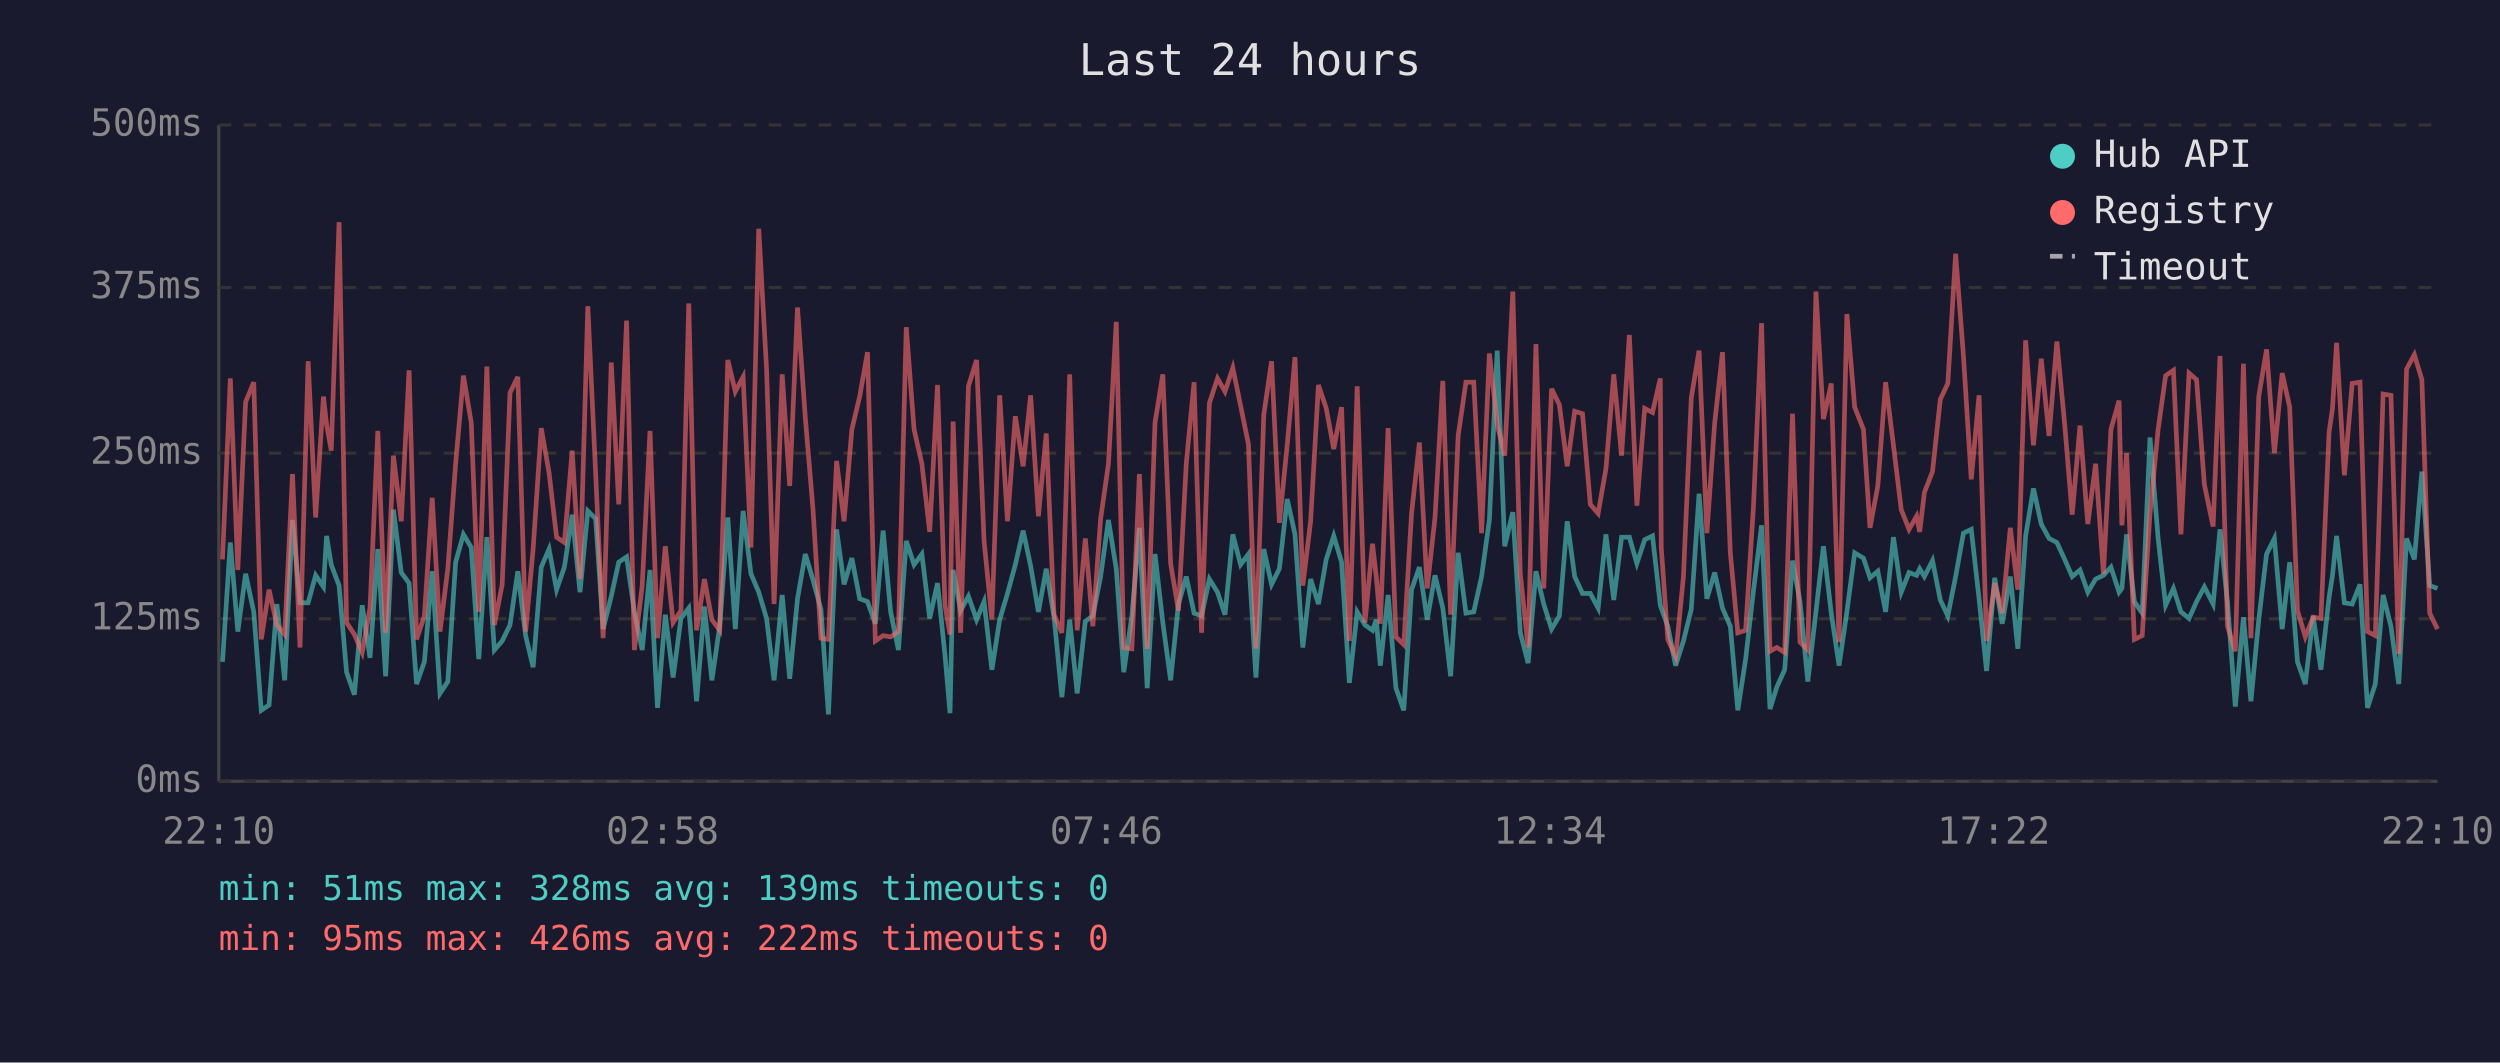
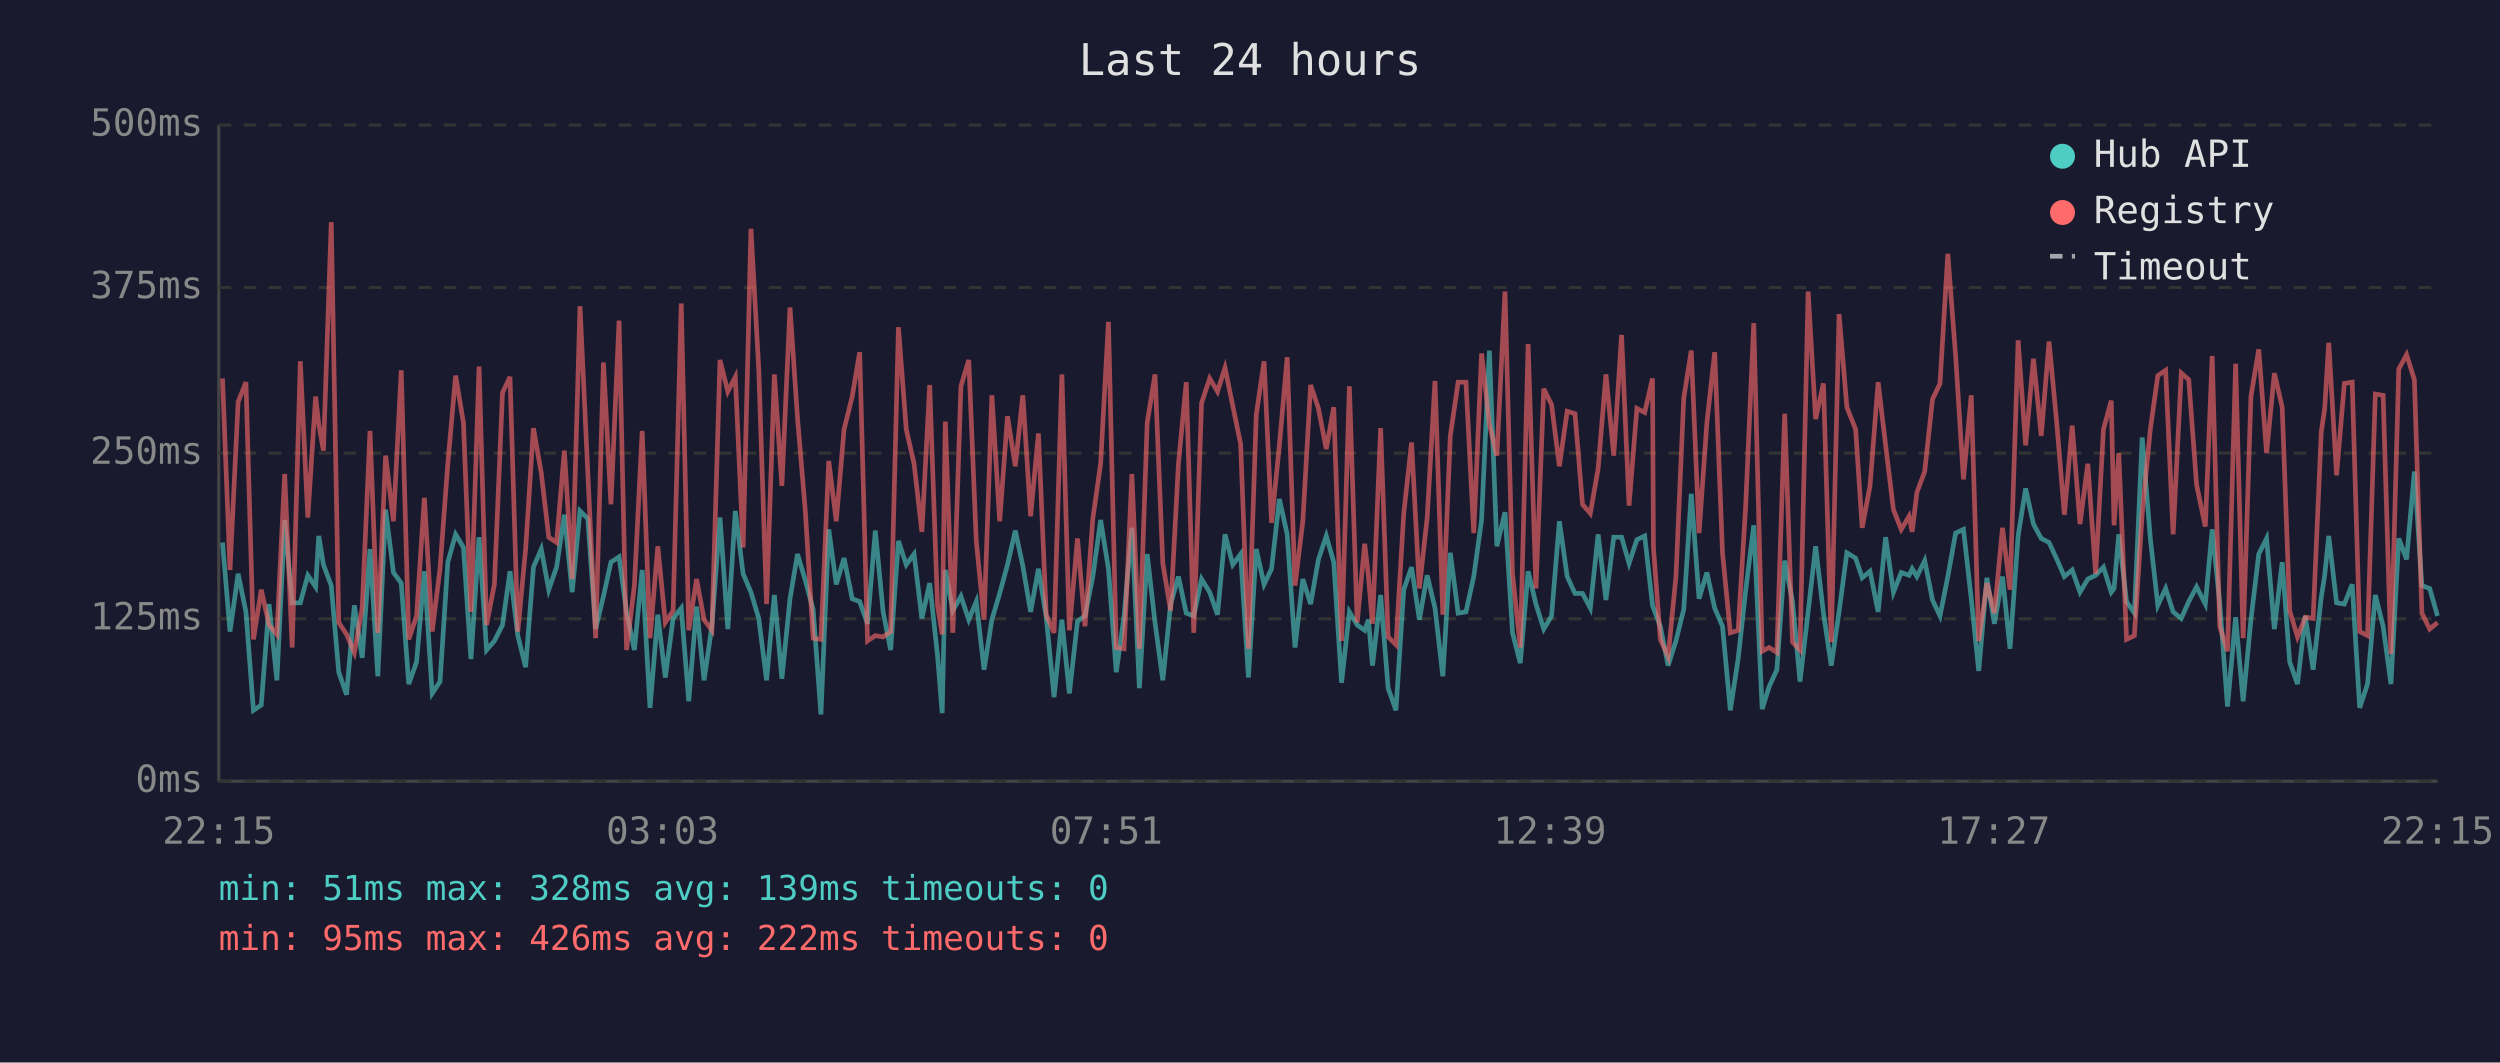
<svg xmlns="http://www.w3.org/2000/svg" viewBox="0 0 800 340" font-family="monospace" font-size="12">
  <rect width="800" height="340" fill="#1a1a2e" />
  <text x="400" y="24" fill="#e0e0e0" font-size="14" text-anchor="middle">Last 24 hours</text>
  <line x1="70" y1="40" x2="70" y2="250" stroke="#444" stroke-width="1" />
  <line x1="70" y1="250" x2="780" y2="250" stroke="#444" stroke-width="1" />
  <line x1="70" y1="250" x2="780" y2="250" stroke="#333" stroke-width="1" stroke-dasharray="4" />
  <text x="65" y="250" fill="#888" text-anchor="end" dominant-baseline="middle">0ms</text>
  <line x1="70" y1="198" x2="780" y2="198" stroke="#333" stroke-width="1" stroke-dasharray="4" />
  <text x="65" y="198" fill="#888" text-anchor="end" dominant-baseline="middle">125ms</text>
  <line x1="70" y1="145" x2="780" y2="145" stroke="#333" stroke-width="1" stroke-dasharray="4" />
  <text x="65" y="145" fill="#888" text-anchor="end" dominant-baseline="middle">250ms</text>
  <line x1="70" y1="92" x2="780" y2="92" stroke="#333" stroke-width="1" stroke-dasharray="4" />
  <text x="65" y="92" fill="#888" text-anchor="end" dominant-baseline="middle">375ms</text>
  <line x1="70" y1="40" x2="780" y2="40" stroke="#333" stroke-width="1" stroke-dasharray="4" />
  <text x="65" y="40" fill="#888" text-anchor="end" dominant-baseline="middle">500ms</text>
-   <text x="70" y="270" fill="#888" text-anchor="middle">22:10</text>
-   <text x="212" y="270" fill="#888" text-anchor="middle">02:58</text>
-   <text x="354" y="270" fill="#888" text-anchor="middle">07:46</text>
-   <text x="496" y="270" fill="#888" text-anchor="middle">12:34</text>
-   <text x="638" y="270" fill="#888" text-anchor="middle">17:22</text>
-   <text x="780" y="270" fill="#888" text-anchor="middle">22:10</text>
-   <polyline points="71.2,211.8 73.7,173.6 76.1,202.1 78.6,183.6 81.2,195.8 83.6,227.3 86.1,225.6 88.6,193.3 91.1,217.7 93.6,166.4 96.0,192.9 98.6,192.9 101.0,184.1 103.5,187.8 104.5,171.5 106.0,180.7 108.5,187.4 110.9,215.1 113.4,222.3 115.9,193.7 118.4,210.5 120.9,175.7 123.4,216.4 125.9,163.1 128.4,183.2 130.9,186.6 133.3,218.9 135.8,211.8 138.3,182.8 140.8,221.9 143.3,218.1 145.8,179.9 148.3,171.0 150.8,175.2 153.2,210.9 155.8,171.9 158.2,208.0 160.7,205.1 163.2,200.0 165.7,182.8 168.2,203.4 170.6,213.5 173.2,181.5 175.7,175.7 178.1,188.7 180.6,181.5 183.1,164.7 185.6,189.5 188.1,163.5 190.6,166.0 193.0,201.3 195.6,190.8 198.0,179.9 200.5,178.2 203.0,195.8 205.5,208.0 208.0,182.4 210.4,226.5 212.9,196.7 215.4,216.8 217.9,197.9 220.4,194.6 222.9,224.4 225.4,194.1 227.8,217.7 230.3,200.4 232.9,165.6 235.3,201.3 237.8,163.5 240.3,183.6 242.8,189.5 245.3,197.9 247.7,217.7 250.3,190.4 252.7,217.2 255.2,191.6 257.7,177.3 260.2,185.7 262.7,195.0 265.1,228.6 267.7,169.4 270.1,187.0 272.6,178.6 275.1,191.6 277.6,192.5 280.1,199.6 282.6,169.8 285.0,195.8 287.5,208.0 290.0,173.1 292.5,180.7 295.0,177.3 297.5,197.9 300.0,186.6 302.4,209.7 304.0,228.2 305.0,182.4 307.4,195.4 309.9,190.8 312.5,198.3 314.9,192.5 317.4,214.3 319.9,198.3 322.4,189.9 324.9,180.7 327.4,169.8 329.8,181.1 332.3,195.8 334.8,182.0 337.3,197.5 339.8,223.1 342.3,198.3 344.7,221.9 347.3,198.8 349.7,197.1 352.2,184.5 354.7,166.4 357.2,182.0 359.6,215.1 362.2,197.1 364.6,168.9 367.1,220.2 369.6,177.3 372.1,199.2 374.6,217.7 377.1,193.3 379.6,184.5 382.1,196.2 384.5,197.1 387.0,185.3 389.6,189.5 392.0,196.7 394.5,171.0 397.0,180.7 399.5,177.3 401.9,216.8 404.4,175.7 406.9,187.0 409.4,182.0 411.9,159.7 414.4,171.0 416.9,207.2 419.4,185.3 421.9,193.3 424.4,179.0 426.8,171.5 429.3,179.9 431.8,218.5 434.3,195.8 436.8,200.0 439.2,201.7 440.4,198.3 441.7,213.0 444.2,190.4 446.7,220.2 449.2,227.3 451.7,188.7 454.2,181.5 456.7,198.3 459.2,184.1 461.7,194.6 464.2,216.4 466.6,176.9 469.1,196.2 471.6,195.8 474.1,184.5 476.6,166.4 479.1,112.2 481.5,174.8 484.1,163.9 486.5,202.5 489.0,212.2 491.5,182.8 494.0,193.3 496.5,201.3 499.0,197.1 501.5,166.8 503.9,184.5 506.4,189.9 508.9,189.9 511.4,194.6 513.9,171.0 516.4,192.0 518.9,171.9 521.4,171.9 523.8,180.3 526.3,172.7 528.8,171.5 531.3,193.7 531.6,194.6 533.7,200.4 536.2,213.0 538.7,205.1 541.2,195.0 543.7,158.0 546.2,191.6 548.7,183.2 551.2,194.6 553.7,200.4 556.1,227.3 558.6,210.9 561.1,189.1 563.7,168.1 566.4,226.9 568.6,219.8 571.1,214.3 573.6,179.4 576.0,192.5 578.5,218.1 581.1,195.8 583.5,174.8 586.0,196.2 588.5,213.0 591.0,195.8 593.5,176.9 596.3,178.6 598.4,184.9 600.9,182.8 603.4,195.8 605.9,171.9 608.4,189.5 610.9,183.2 613.3,184.1 614.3,182.0 615.8,184.5 618.4,179.4 620.9,192.0 623.3,197.1 625.8,184.5 628.3,170.6 630.8,169.4 633.3,191.6 635.7,214.7 638.3,184.9 640.7,199.6 643.3,184.5 645.7,207.6 648.2,171.5 650.7,156.3 653.2,167.7 655.7,172.3 658.2,173.6 660.7,179.0 663.1,184.5 665.6,182.4 668.1,189.5 670.6,185.3 673.1,184.1 675.5,181.5 678.1,189.5 679.0,188.3 680.5,171.0 683.0,192.5 685.5,196.2 688.0,140.0 690.6,172.3 693.0,193.7 695.5,188.3 697.9,195.8 700.5,197.9 702.9,192.5 705.4,187.8 708.2,193.3 710.4,169.4 712.8,192.9 715.3,226.1 717.9,197.5 720.3,224.4 722.8,198.3 725.3,177.3 727.8,172.3 730.3,201.3 732.7,179.9 735.2,211.8 737.7,218.9 740.2,197.1 742.7,214.3 745.3,191.2 746.4,184.1 747.7,171.5 750.2,192.9 752.7,193.3 755.2,187.0 757.6,226.5 760.1,218.9 762.6,190.4 765.1,200.4 767.6,218.9 770.1,172.3 772.6,179.0 775.0,150.9 777.5,187.4 780.0,188.3" fill="none" stroke="#4ecdc4" stroke-width="1.5" opacity="0.6" />
-   <polyline points="71.2,179.0 73.7,121.1 76.1,182.4 78.6,128.6 81.2,122.3 83.6,204.6 86.1,188.7 88.6,200.0 91.1,203.0 93.6,151.7 96.0,207.2 98.6,115.6 101.0,165.6 103.5,126.9 104.5,135.8 106.0,144.2 108.5,71.1 110.9,199.2 113.4,203.0 115.9,208.8 118.4,194.6 120.9,137.9 123.4,202.5 125.9,145.8 128.4,166.8 130.9,118.5 133.3,204.6 135.8,197.1 138.3,159.3 140.8,202.1 143.3,182.0 145.8,148.4 148.3,120.2 150.8,135.3 153.2,195.8 155.8,117.3 158.2,200.0 160.7,187.0 163.2,125.7 165.7,120.6 168.2,202.1 170.6,175.7 173.2,137.0 175.7,151.3 178.1,171.9 180.6,173.6 183.1,144.2 185.6,185.3 188.1,98.0 190.6,151.3 193.0,204.2 195.6,116.0 198.0,161.4 200.5,102.6 203.0,208.0 205.5,187.4 208.0,137.9 210.4,204.2 212.9,174.8 215.4,199.2 217.9,195.4 220.4,97.1 222.9,201.7 225.4,185.3 227.8,198.3 230.3,201.7 232.9,115.2 235.3,125.3 237.8,120.6 240.3,175.2 242.8,73.2 245.3,118.1 247.7,193.3 250.3,119.8 252.7,155.5 255.2,98.4 257.7,133.7 260.2,163.5 262.7,204.2 265.1,204.6 267.7,147.5 270.1,166.8 272.6,137.4 275.1,126.9 277.6,112.7 280.1,205.1 282.6,203.4 285.0,203.8 287.5,202.1 290.0,104.7 292.5,137.4 295.0,148.4 297.5,170.2 300.0,123.2 302.4,193.7 304.0,203.0 305.0,134.9 307.4,202.5 309.9,123.6 312.5,115.2 314.9,173.1 317.4,198.3 319.9,126.5 322.4,166.8 324.9,133.2 327.4,149.2 329.8,126.5 332.3,165.2 334.8,138.7 337.3,196.7 339.8,202.5 342.3,119.8 344.7,201.7 347.3,172.3 349.7,200.4 352.2,166.0 354.7,148.4 357.2,103.0 359.6,207.2 362.2,207.6 364.6,151.7 367.1,207.6 369.6,135.3 372.1,119.8 374.6,180.3 377.1,195.4 379.6,148.4 382.1,122.3 384.5,202.5 387.0,129.0 389.6,121.1 392.0,125.3 394.5,117.7 397.0,129.9 399.5,142.1 401.9,207.6 404.4,132.8 406.9,115.6 409.4,167.3 411.9,142.5 414.4,114.3 416.9,187.4 419.4,166.8 421.9,123.2 424.4,130.7 426.8,143.7 429.3,130.3 431.8,205.1 434.3,123.6 436.8,199.2 439.2,174.0 440.4,184.5 441.7,199.6 444.2,137.0 446.7,203.8 449.2,206.3 451.7,164.3 454.2,141.6 456.7,188.3 459.2,165.6 461.7,121.9 464.2,196.7 466.6,139.5 469.1,122.3 471.6,122.3 474.1,170.6 476.6,113.1 479.1,135.8 481.5,145.8 484.1,93.3 486.5,183.6 489.0,207.2 491.5,110.1 494.0,188.3 496.5,124.4 499.0,129.5 501.5,149.2 503.9,131.6 506.4,132.4 508.9,161.4 511.4,164.3 513.9,150.0 516.4,119.8 518.9,145.8 521.4,107.2 523.8,161.8 526.3,130.7 528.8,132.0 531.3,121.1 531.6,175.2 533.7,204.6 536.2,210.1 538.7,184.5 541.2,127.4 543.7,112.2 546.2,170.6 548.7,135.3 551.2,112.7 553.7,176.9 556.1,202.5 558.6,201.7 561.1,162.2 563.7,103.4 566.4,208.4 568.6,207.2 571.1,208.8 573.6,132.4 576.0,205.5 578.5,208.0 581.1,93.3 583.5,134.1 586.0,122.7 588.5,205.5 591.0,100.5 593.5,130.3 596.3,137.4 598.4,168.9 600.9,155.5 603.4,122.3 605.9,142.5 608.4,163.1 610.9,169.4 613.3,165.2 614.3,170.2 615.8,157.6 618.4,150.9 620.9,127.8 623.3,122.7 625.8,81.2 628.3,113.9 630.8,153.4 633.3,126.5 635.7,205.1 638.3,186.6 640.7,196.2 643.3,168.9 645.7,188.7 648.2,108.9 650.7,142.5 653.2,114.8 655.7,139.5 658.2,109.3 660.7,135.8 663.1,164.7 665.6,136.2 668.1,167.7 670.6,148.4 673.1,183.6 675.5,137.4 678.1,128.2 679.0,168.1 680.5,145.0 683.0,204.6 685.5,203.4 688.0,164.3 690.6,137.4 693.0,120.2 695.5,118.5 697.9,171.0 700.5,119.4 702.9,121.5 705.4,155.1 708.2,168.5 710.4,113.9 712.8,200.4 715.3,208.4 717.9,116.4 720.3,204.2 722.8,126.9 725.3,111.8 727.8,145.0 730.3,119.4 732.7,130.3 735.2,195.4 737.7,203.8 740.2,197.5 742.7,197.9 745.3,138.3 746.4,130.7 747.7,109.7 750.2,152.1 752.7,122.7 755.2,122.3 757.6,202.1 760.1,203.4 762.6,126.1 765.1,126.5 767.6,209.3 770.1,118.1 772.6,113.5 775.0,121.5 777.5,196.2 780.0,201.3" fill="none" stroke="#ff6b6b" stroke-width="1.5" opacity="0.6" />
+   <text x="70" y="270" fill="#888" text-anchor="middle">22:15</text>
+   <text x="212" y="270" fill="#888" text-anchor="middle">03:03</text>
+   <text x="354" y="270" fill="#888" text-anchor="middle">07:51</text>
+   <text x="496" y="270" fill="#888" text-anchor="middle">12:39</text>
+   <text x="638" y="270" fill="#888" text-anchor="middle">17:27</text>
+   <text x="780" y="270" fill="#888" text-anchor="middle">22:15</text>
+   <polyline points="71.2,173.6 73.6,202.1 76.2,183.6 78.7,195.8 81.1,227.3 83.6,225.6 86.1,193.3 88.6,217.7 91.1,166.4 93.5,192.9 96.1,192.9 98.5,184.1 101.0,187.8 102.0,171.5 103.5,180.7 106.0,187.4 108.4,215.1 110.9,222.3 113.4,193.7 115.9,210.5 118.4,175.7 120.9,216.4 123.4,163.1 125.9,183.2 128.4,186.6 130.8,218.9 133.3,211.8 135.8,182.8 138.3,221.9 140.8,218.1 143.3,179.9 145.8,171.0 148.3,175.2 150.7,210.9 153.3,171.9 155.7,208.0 158.2,205.1 160.8,200.0 163.2,182.8 165.7,203.4 168.2,213.5 170.7,181.5 173.2,175.7 175.6,188.7 178.1,181.5 180.6,164.7 183.1,189.5 185.6,163.5 188.1,166.0 190.6,201.3 193.1,190.8 195.5,179.9 198.1,178.2 200.5,195.8 203.0,208.0 205.5,182.4 208.0,226.5 210.5,196.7 212.9,216.8 215.4,197.9 218.0,194.6 220.4,224.4 222.9,194.1 225.3,217.7 227.8,200.4 230.4,165.6 232.9,201.3 235.3,163.5 237.8,183.6 240.3,189.5 242.8,197.9 245.3,217.7 247.8,190.4 250.2,217.2 252.8,191.6 255.2,177.3 257.7,185.7 260.2,195.0 262.7,228.6 265.2,169.4 267.6,187.0 270.1,178.6 272.7,191.6 275.1,192.5 277.6,199.6 280.1,169.8 282.6,195.8 285.0,208.0 287.5,173.1 290.0,180.7 292.5,177.3 295.0,197.9 297.5,186.6 300.0,209.7 301.5,228.2 302.5,182.4 304.9,195.4 307.5,190.8 310.0,198.3 312.4,192.5 314.9,214.3 317.4,198.3 319.9,189.9 322.4,180.7 324.9,169.8 327.3,181.1 329.8,195.8 332.3,182.0 334.8,197.5 337.3,223.1 339.8,198.3 342.2,221.9 344.8,198.8 347.2,197.1 349.7,184.5 352.2,166.4 354.7,182.0 357.2,215.1 359.7,197.1 362.2,168.9 364.6,220.2 367.1,177.3 369.6,199.2 372.1,217.7 374.6,193.3 377.1,184.5 379.6,196.2 382.0,197.1 384.5,185.3 387.1,189.5 389.6,196.7 392.0,171.0 394.5,180.7 397.0,177.3 399.5,216.8 402.0,175.7 404.5,187.0 406.9,182.0 409.4,159.7 411.9,171.0 414.4,207.2 416.9,185.3 419.4,193.3 421.9,179.0 424.4,171.5 426.8,179.9 429.3,218.5 431.8,195.8 434.3,200.0 436.7,201.7 437.9,198.3 439.2,213.0 441.8,190.4 444.2,220.2 446.7,227.3 449.2,188.7 451.7,181.5 454.2,198.3 456.7,184.1 459.2,194.6 461.7,216.4 464.1,176.9 466.6,196.2 469.1,195.8 471.6,184.5 474.1,166.4 476.6,112.2 479.0,174.8 481.6,163.9 484.0,202.5 486.5,212.2 489.0,182.8 491.5,193.3 494.0,201.3 496.5,197.1 499.0,166.8 501.5,184.5 504.0,189.9 506.4,189.9 508.9,194.6 511.4,171.0 513.9,192.0 516.4,171.9 518.9,171.9 521.3,180.3 523.8,172.7 526.3,171.5 528.8,193.7 529.1,194.6 531.3,200.4 533.8,213.0 536.3,205.1 538.8,195.0 541.2,158.0 543.7,191.6 546.2,183.2 548.7,194.6 551.2,200.4 553.7,227.3 556.2,210.9 558.6,189.1 561.2,168.1 563.9,226.9 566.1,219.8 568.6,214.3 571.1,179.4 573.6,192.5 576.0,218.1 578.6,195.8 581.0,174.8 583.5,196.2 586.0,213.0 588.5,195.8 591.0,176.9 593.8,178.6 595.9,184.9 598.4,182.8 601.0,195.8 603.4,171.9 605.9,189.5 608.4,183.2 610.9,184.1 611.9,182.0 613.4,184.5 615.9,179.4 618.4,192.0 620.8,197.1 623.3,184.5 625.8,170.6 628.3,169.4 630.8,191.6 633.2,214.7 635.8,184.9 638.2,199.6 640.8,184.5 643.2,207.6 645.8,171.5 648.2,156.3 650.7,167.7 653.2,172.3 655.7,173.6 658.2,179.0 660.6,184.5 663.1,182.4 665.6,189.5 668.1,185.3 670.6,184.1 673.1,181.5 675.6,189.5 676.5,188.3 678.0,171.0 680.5,192.5 683.0,196.2 685.5,140.0 688.1,172.3 690.5,193.7 693.0,188.3 695.4,195.8 698.0,197.9 700.4,192.5 702.9,187.8 705.7,193.3 707.9,169.4 710.3,192.9 712.8,226.1 715.4,197.5 717.8,224.4 720.3,198.3 722.8,177.3 725.3,172.3 727.8,201.3 730.3,179.9 732.7,211.8 735.2,218.9 737.7,197.1 740.2,214.3 742.8,191.2 743.9,184.1 745.2,171.5 747.7,192.9 750.2,193.3 752.7,187.0 755.1,226.5 757.6,218.9 760.1,190.4 762.6,200.4 765.1,218.9 767.6,172.3 770.1,179.0 772.6,150.9 775.0,187.4 777.5,188.3 780.0,197.1" fill="none" stroke="#4ecdc4" stroke-width="1.5" opacity="0.6" />
+   <polyline points="71.2,121.1 73.6,182.4 76.2,128.6 78.7,122.3 81.1,204.6 83.6,188.7 86.1,200.0 88.6,203.0 91.1,151.7 93.5,207.2 96.1,115.6 98.5,165.6 101.0,126.9 102.0,135.8 103.5,144.2 106.0,71.1 108.4,199.2 110.9,203.0 113.4,208.8 115.9,194.6 118.4,137.9 120.9,202.5 123.4,145.8 125.9,166.8 128.4,118.5 130.8,204.6 133.3,197.1 135.8,159.3 138.3,202.1 140.8,182.0 143.3,148.4 145.8,120.2 148.3,135.3 150.7,195.8 153.3,117.3 155.7,200.0 158.2,187.0 160.8,125.7 163.2,120.6 165.7,202.1 168.2,175.7 170.7,137.0 173.2,151.3 175.6,171.9 178.1,173.6 180.6,144.2 183.1,185.3 185.6,98.0 188.1,151.3 190.6,204.2 193.1,116.0 195.5,161.4 198.1,102.6 200.5,208.0 203.0,187.4 205.5,137.9 208.0,204.2 210.5,174.8 212.9,199.2 215.4,195.4 218.0,97.1 220.4,201.7 222.9,185.3 225.3,198.3 227.8,201.7 230.4,115.2 232.9,125.3 235.3,120.6 237.8,175.2 240.3,73.2 242.8,118.1 245.3,193.3 247.8,119.8 250.2,155.5 252.8,98.4 255.2,133.7 257.7,163.5 260.2,204.2 262.7,204.6 265.2,147.5 267.6,166.8 270.1,137.4 272.7,126.9 275.1,112.7 277.6,205.1 280.1,203.4 282.6,203.8 285.0,202.1 287.5,104.7 290.0,137.4 292.5,148.4 295.0,170.2 297.5,123.2 300.0,193.7 301.5,203.0 302.5,134.9 304.9,202.5 307.5,123.6 310.0,115.2 312.4,173.1 314.9,198.3 317.4,126.5 319.9,166.8 322.4,133.2 324.9,149.2 327.3,126.5 329.8,165.2 332.3,138.7 334.8,196.7 337.3,202.5 339.8,119.8 342.2,201.7 344.8,172.3 347.2,200.4 349.7,166.0 352.2,148.4 354.7,103.0 357.2,207.2 359.7,207.6 362.2,151.7 364.6,207.6 367.1,135.3 369.6,119.8 372.1,180.3 374.6,195.4 377.1,148.4 379.6,122.3 382.0,202.5 384.5,129.0 387.1,121.1 389.6,125.3 392.0,117.7 394.5,129.9 397.0,142.1 399.5,207.6 402.0,132.8 404.5,115.6 406.9,167.3 409.4,142.5 411.9,114.3 414.4,187.4 416.9,166.8 419.4,123.2 421.9,130.7 424.4,143.7 426.8,130.3 429.3,205.1 431.8,123.6 434.3,199.2 436.7,174.0 437.9,184.5 439.2,199.6 441.8,137.0 444.2,203.8 446.7,206.3 449.2,164.3 451.7,141.6 454.2,188.3 456.7,165.6 459.2,121.9 461.7,196.7 464.1,139.5 466.6,122.3 469.1,122.3 471.6,170.6 474.1,113.1 476.6,135.8 479.0,145.8 481.6,93.3 484.0,183.6 486.5,207.2 489.0,110.1 491.5,188.3 494.0,124.4 496.5,129.5 499.0,149.2 501.5,131.6 504.0,132.4 506.4,161.4 508.9,164.3 511.4,150.0 513.9,119.8 516.4,145.8 518.9,107.2 521.3,161.8 523.8,130.7 526.3,132.0 528.8,121.1 529.1,175.2 531.3,204.6 533.8,210.1 536.3,184.5 538.8,127.4 541.2,112.2 543.7,170.6 546.2,135.3 548.7,112.7 551.2,176.9 553.7,202.5 556.2,201.7 558.6,162.2 561.2,103.4 563.9,208.4 566.1,207.2 568.6,208.8 571.1,132.4 573.6,205.5 576.0,208.0 578.6,93.3 581.0,134.1 583.5,122.7 586.0,205.5 588.5,100.5 591.0,130.3 593.8,137.4 595.9,168.9 598.4,155.5 601.0,122.3 603.4,142.5 605.9,163.1 608.4,169.4 610.9,165.2 611.9,170.2 613.4,157.6 615.9,150.9 618.4,127.8 620.8,122.7 623.3,81.2 625.8,113.9 628.3,153.4 630.8,126.5 633.2,205.1 635.8,186.6 638.2,196.2 640.8,168.9 643.2,188.7 645.8,108.9 648.2,142.5 650.7,114.8 653.2,139.5 655.7,109.3 658.2,135.8 660.6,164.7 663.1,136.2 665.6,167.7 668.1,148.4 670.6,183.6 673.1,137.4 675.6,128.2 676.5,168.1 678.0,145.0 680.5,204.6 683.0,203.4 685.5,164.3 688.1,137.4 690.5,120.2 693.0,118.5 695.4,171.0 698.0,119.4 700.4,121.5 702.9,155.1 705.7,168.5 707.9,113.9 710.3,200.4 712.8,208.4 715.4,116.4 717.8,204.2 720.3,126.9 722.8,111.8 725.3,145.0 727.8,119.4 730.3,130.3 732.7,195.4 735.2,203.8 737.7,197.5 740.2,197.9 742.8,138.3 743.9,130.7 745.2,109.7 747.7,152.1 750.2,122.7 752.7,122.3 755.1,202.1 757.6,203.4 760.1,126.1 762.6,126.5 765.1,209.3 767.6,118.1 770.1,113.5 772.6,121.5 775.0,196.2 777.5,201.3 780.0,199.2" fill="none" stroke="#ff6b6b" stroke-width="1.5" opacity="0.6" />
  <circle cx="660" cy="50" r="4" fill="#4ecdc4" />
  <text x="670" y="50" fill="#e0e0e0" dominant-baseline="middle">Hub API</text>
  <circle cx="660" cy="68" r="4" fill="#ff6b6b" />
  <text x="670" y="68" fill="#e0e0e0" dominant-baseline="middle">Registry</text>
  <line x1="656" y1="82" x2="664" y2="82" stroke="#e0e0e0" stroke-width="1.5" stroke-dasharray="4,3" opacity="0.7" />
  <text x="670" y="86" fill="#e0e0e0" dominant-baseline="middle">Timeout</text>
  <text x="70" y="288" fill="#4ecdc4" font-size="11">min: 51ms  max: 328ms  avg: 139ms  timeouts: 0</text>
  <text x="70" y="304" fill="#ff6b6b" font-size="11">min: 95ms  max: 426ms  avg: 222ms  timeouts: 0</text>
</svg>
